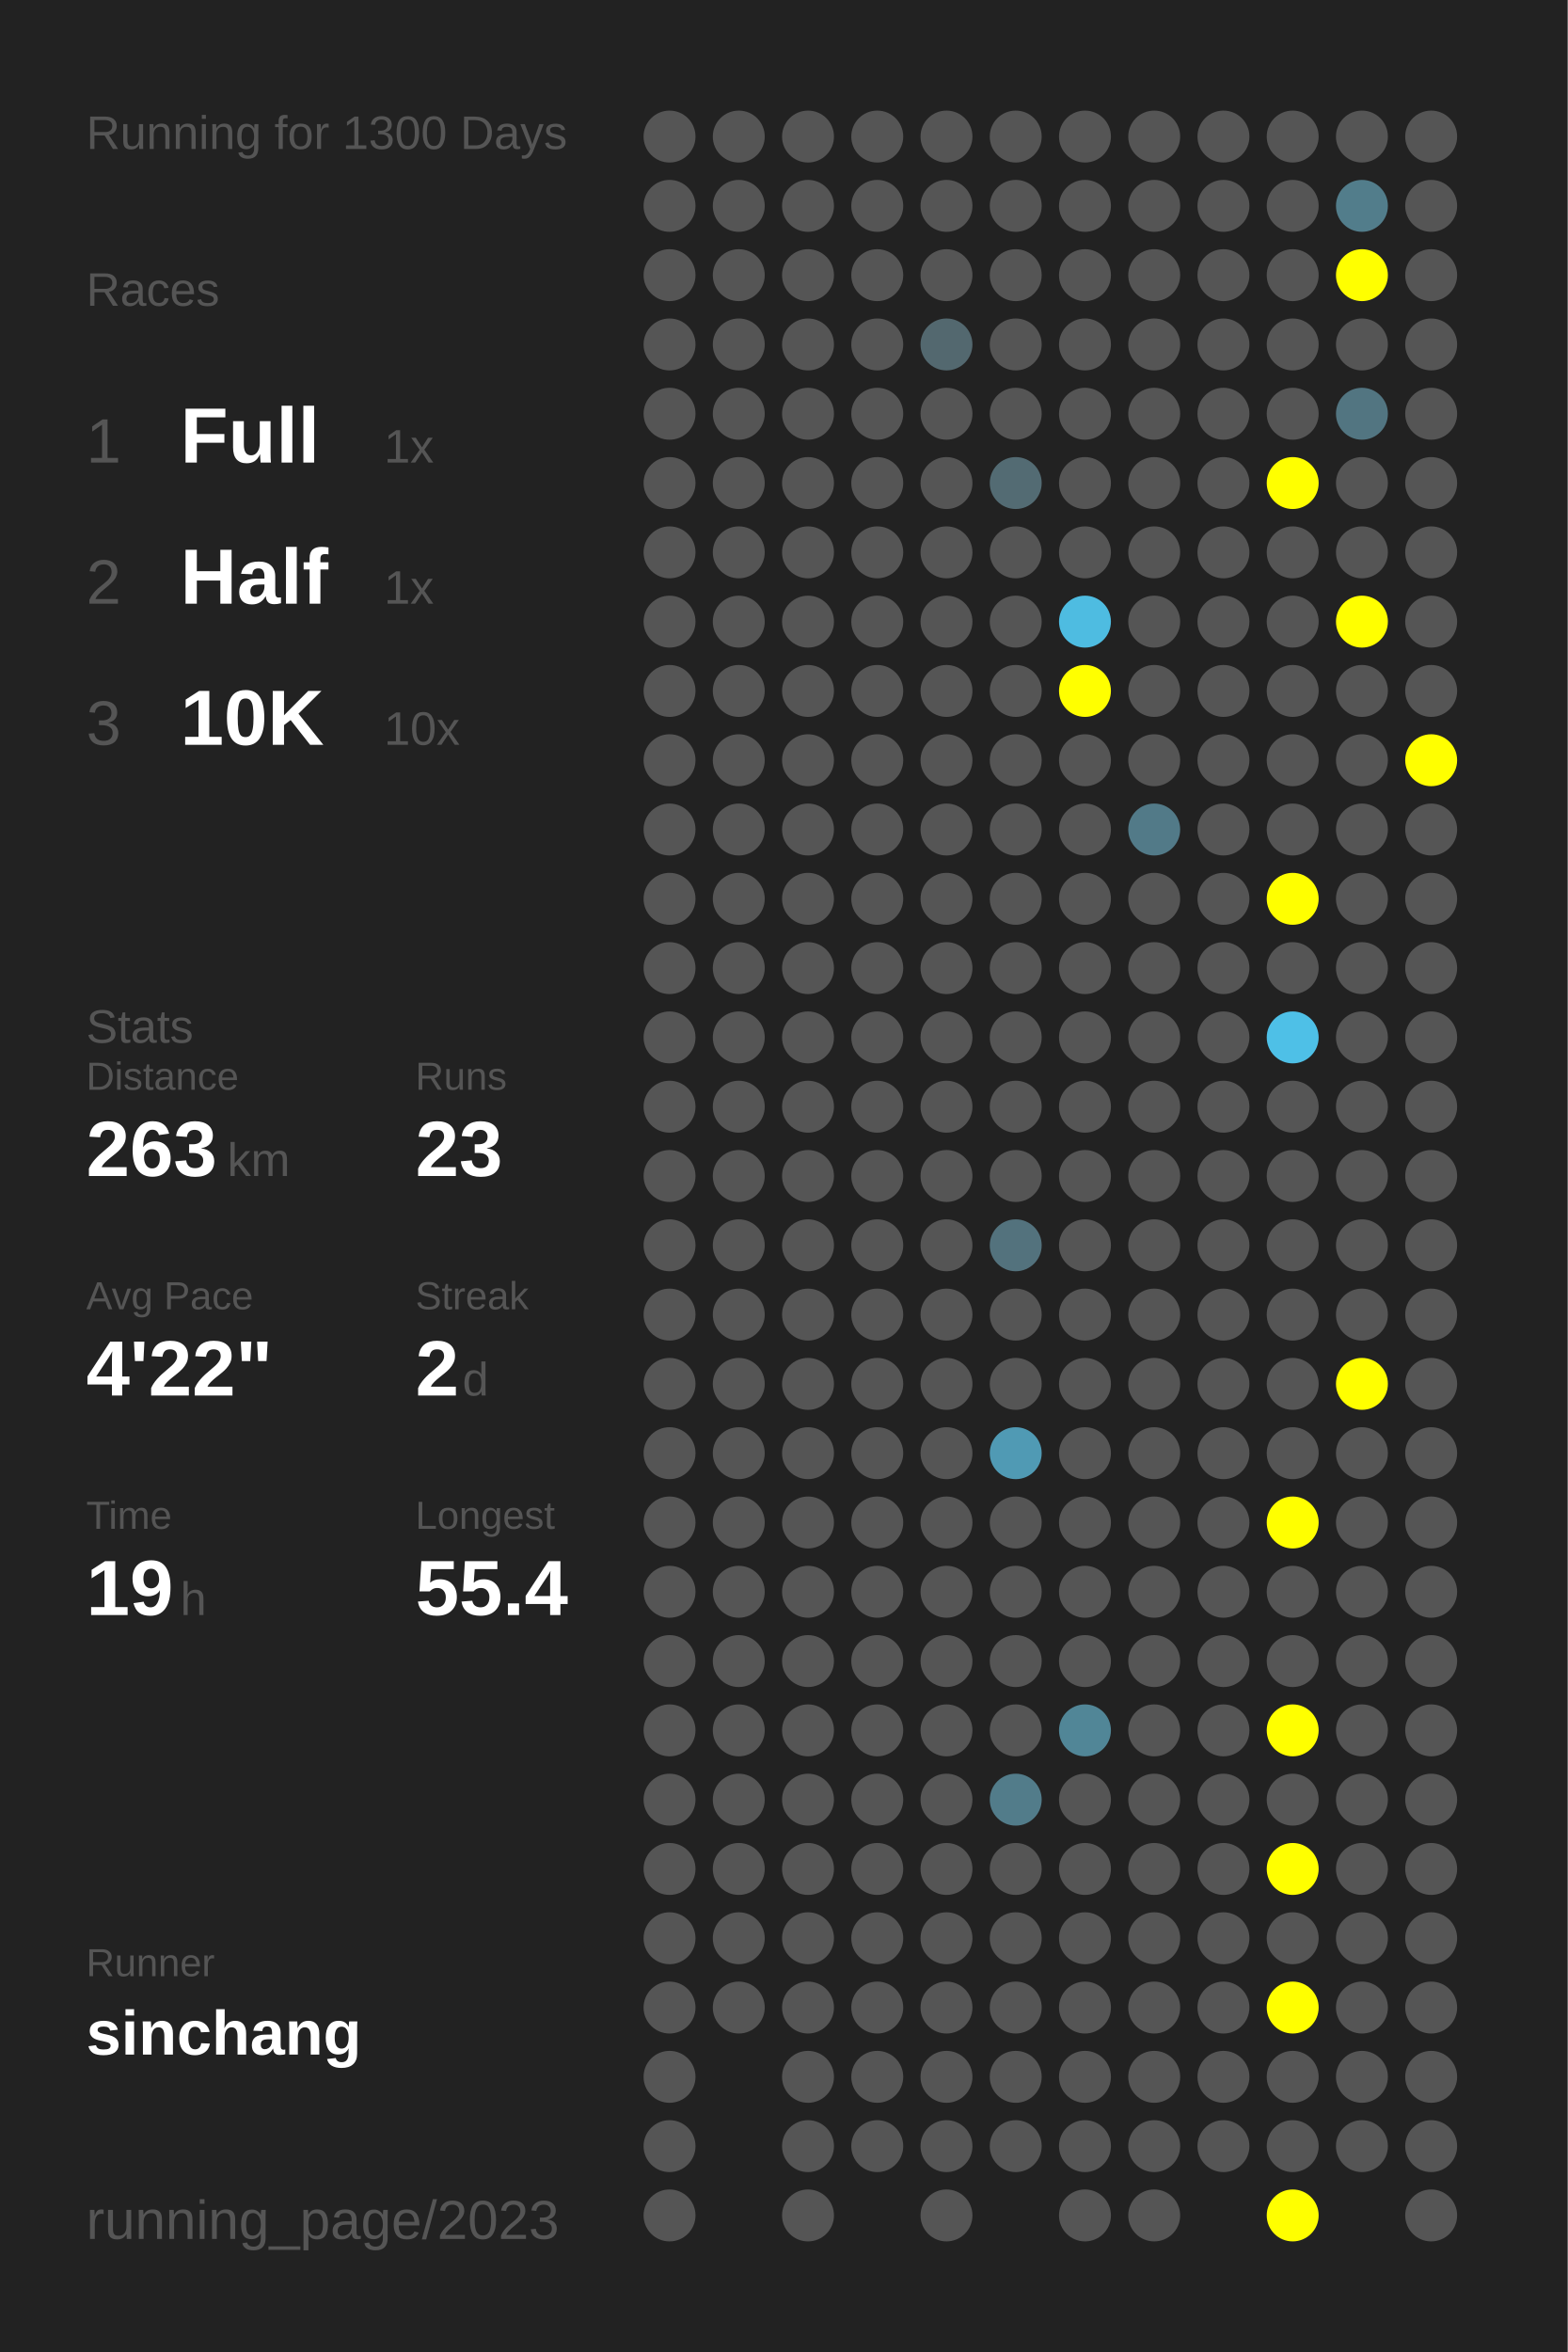
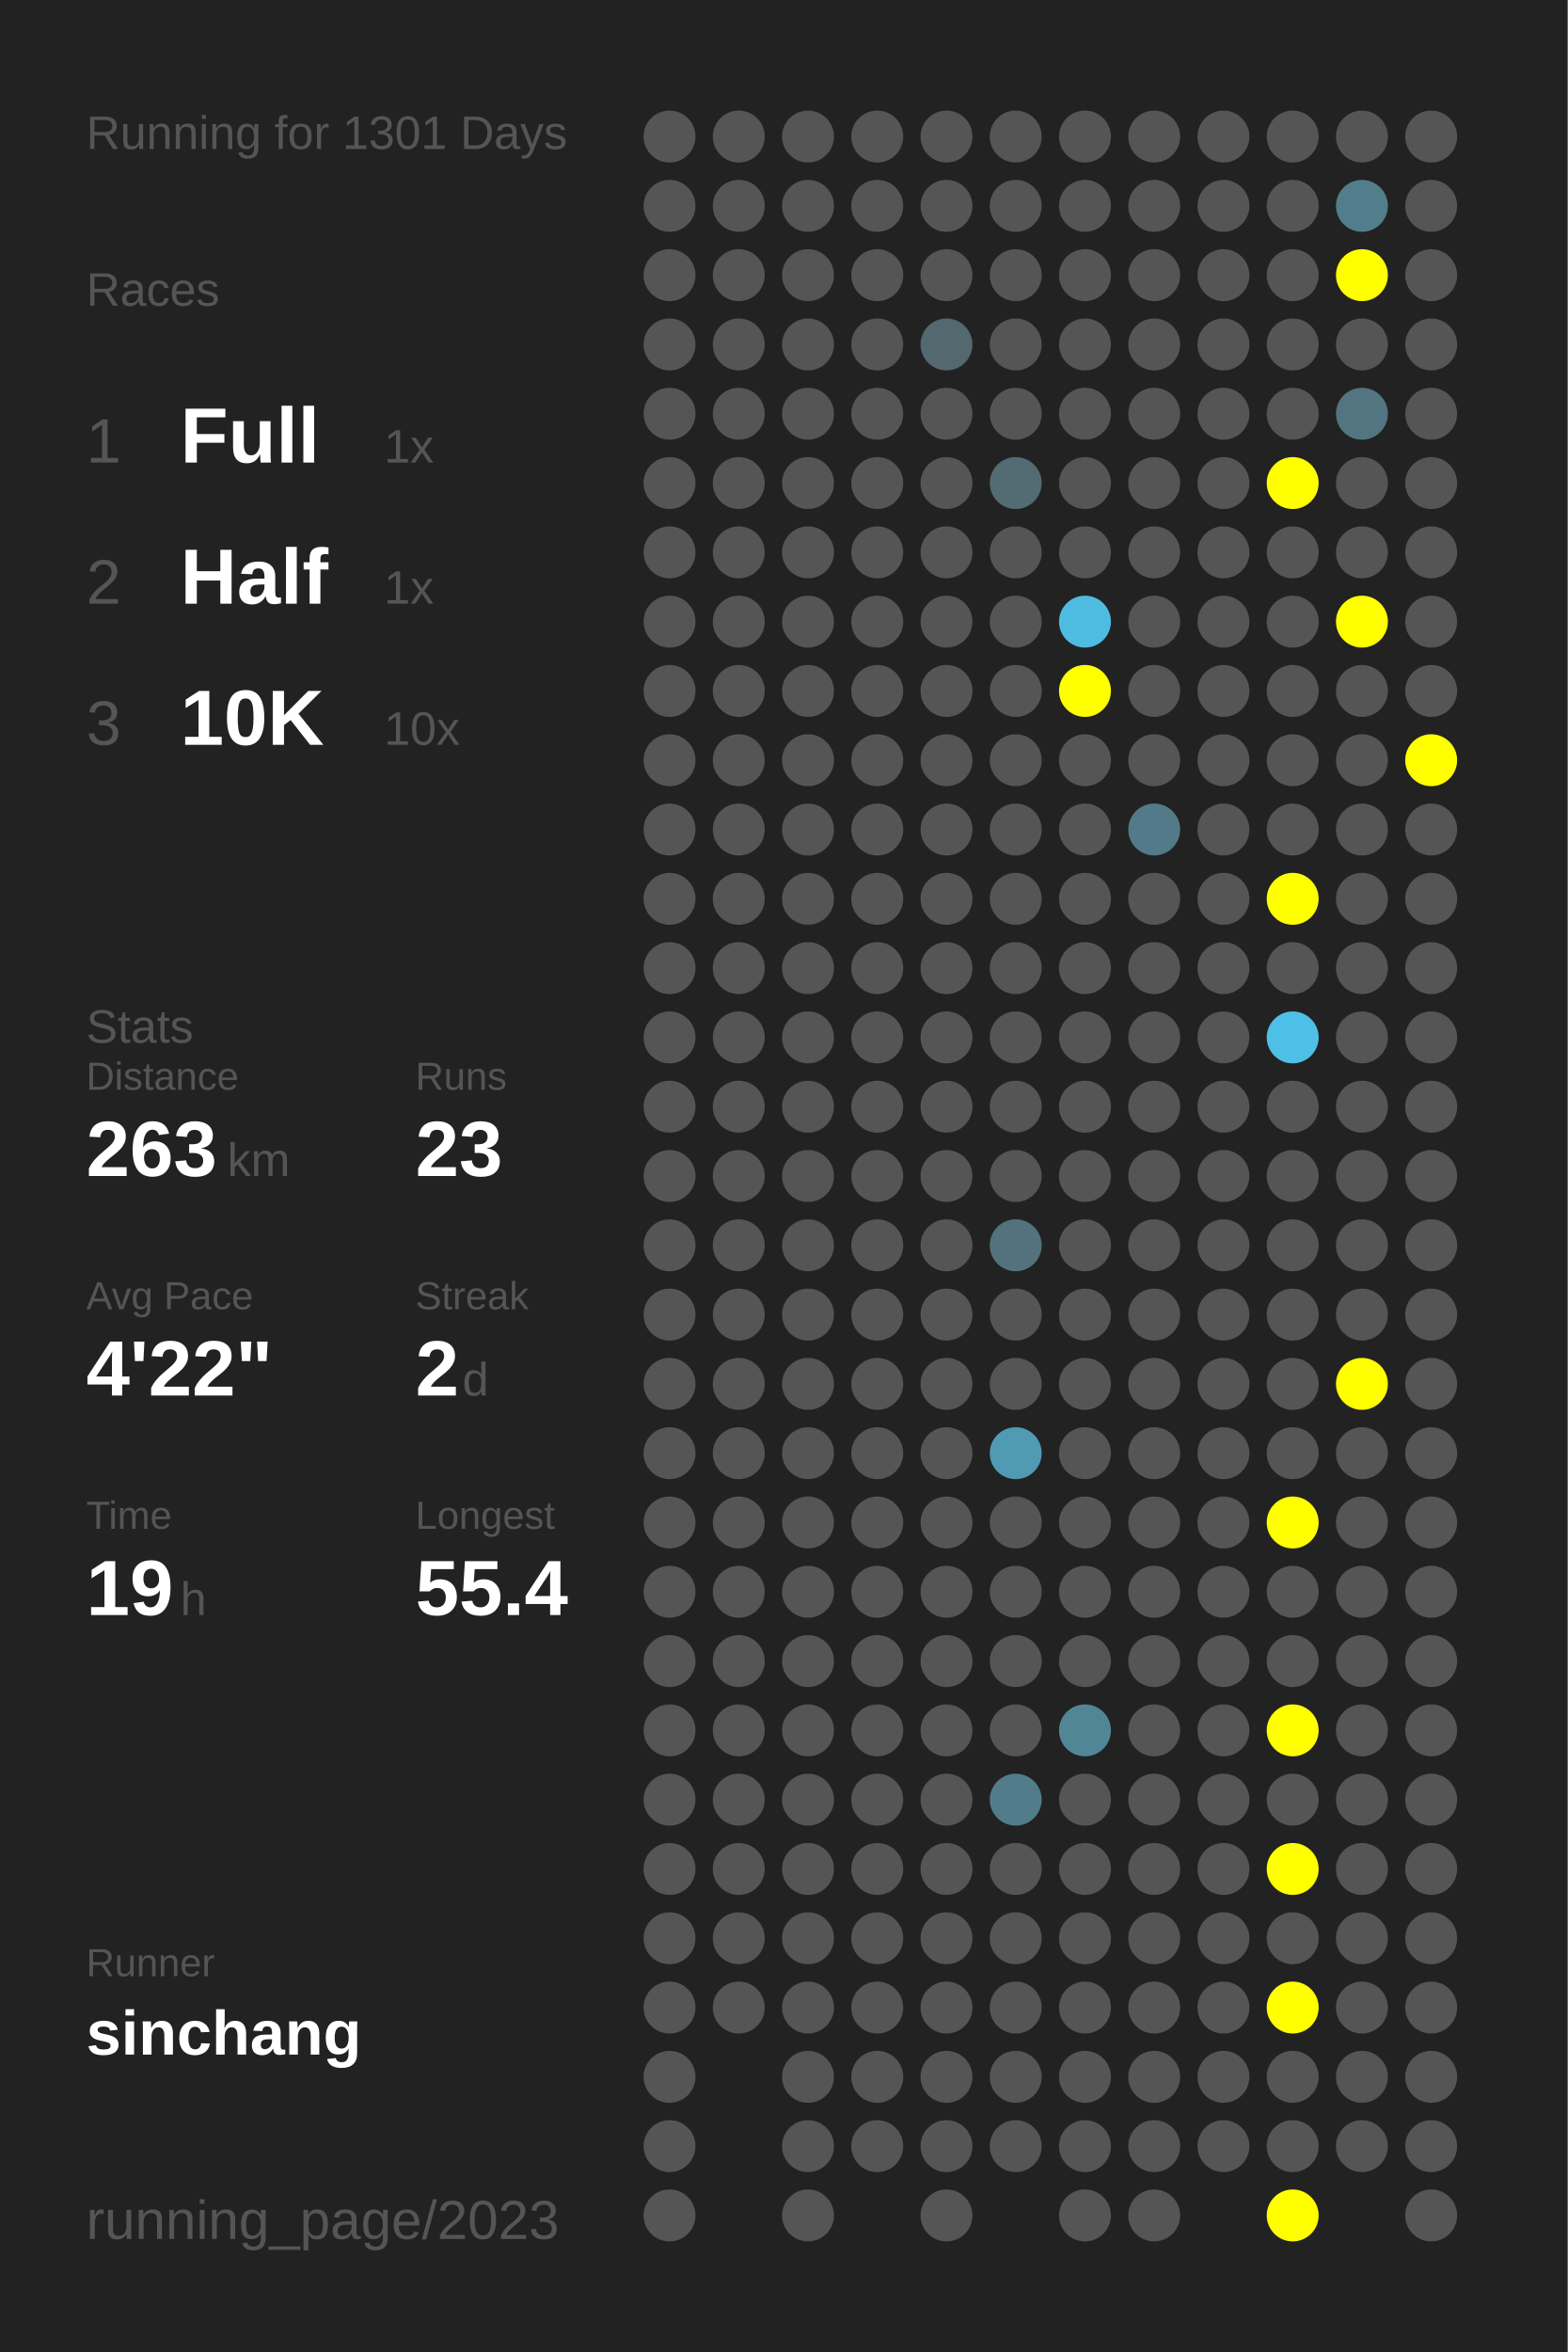
<svg xmlns="http://www.w3.org/2000/svg" baseProfile="full" height="300mm" version="1.1" viewBox="0,0,200,300" width="200mm">
  <defs />
  <rect fill="#222222" height="300" width="200" x="0" y="0" />
-   <text fill="#555555" style="font-size:6px; font-family:Arial;" x="11" y="19">Running for 1300 Days</text>
+   <text fill="#555555" style="font-size:6px; font-family:Arial;" x="11" y="19">Running for 1301 Days</text>
  <text fill="#555555" style="font-size:6px; font-family:Arial;" x="11" y="39">Races</text>
  <text fill="#555555" style="font-size:8px; font-family:Arial;" x="11" y="59">1</text>
  <text fill="#FFFFFF" style="font-size:10px; font-family:Arial; font-weight:bold;" x="23" y="59">Full</text>
  <text fill="#555555" style="font-size:6px; font-family:Arial;" x="49" y="59">1x</text>
  <text fill="#555555" style="font-size:8px; font-family:Arial;" x="11" y="77">2</text>
  <text fill="#FFFFFF" style="font-size:10px; font-family:Arial; font-weight:bold;" x="23" y="77">Half</text>
  <text fill="#555555" style="font-size:6px; font-family:Arial;" x="49" y="77">1x</text>
  <text fill="#555555" style="font-size:8px; font-family:Arial;" x="11" y="95">3</text>
  <text fill="#FFFFFF" style="font-size:10px; font-family:Arial; font-weight:bold;" x="23" y="95">10K</text>
  <text fill="#555555" style="font-size:6px; font-family:Arial;" x="49" y="95">10x</text>
  <text fill="#555555" style="font-size:6px; font-family:Arial;" x="11" y="133">Stats</text>
  <text fill="#555555" style="font-size:5px; font-family:Arial;" x="11" y="139">Distance</text>
  <text fill="#FFFFFF" style="font-size:10px; font-family:Arial; font-weight:bold;" x="11" y="150">263</text>
  <text fill="#555555" style="font-size:6px; font-family:Arial;" x="29" y="150">km</text>
  <text fill="#555555" style="font-size:5px; font-family:Arial;" x="53" y="139">Runs</text>
  <text fill="#FFFFFF" style="font-size:10px; font-family:Arial; font-weight:bold;" x="53" y="150">23</text>
  <text fill="#555555" style="font-size:5px; font-family:Arial;" x="11" y="167">Avg Pace</text>
  <text fill="#FFFFFF" style="font-size:10px; font-family:Arial; font-weight:bold;" x="11" y="178">4'22"</text>
  <text fill="#555555" style="font-size:5px; font-family:Arial;" x="53" y="167">Streak</text>
  <text fill="#FFFFFF" style="font-size:10px; font-family:Arial; font-weight:bold;" x="53" y="178">2</text>
  <text fill="#555555" style="font-size:6px; font-family:Arial;" x="59" y="178">d</text>
  <text fill="#555555" style="font-size:5px; font-family:Arial;" x="11" y="195">Time</text>
  <text fill="#FFFFFF" style="font-size:10px; font-family:Arial; font-weight:bold;" x="11" y="206">19</text>
  <text fill="#555555" style="font-size:6px; font-family:Arial;" x="23" y="206">h</text>
  <text fill="#555555" style="font-size:5px; font-family:Arial;" x="53" y="195">Longest</text>
  <text fill="#FFFFFF" style="font-size:10px; font-family:Arial; font-weight:bold;" x="53" y="206">55.4</text>
  <text fill="#555555" style="font-size:5px; font-family:Arial;" x="11" y="252.065">Runner</text>
  <text fill="#FFFFFF" style="font-size:8px; font-family:Arial; font-weight:bold;" x="11" y="262.065">sinchang</text>
  <text fill="#555555" style="font-size:7px; font-family:Arial;" x="11" y="285.581">running_page/2023</text>
  <circle cx="85.417" cy="17.419" fill="#555555" r="3.312" />
  <circle cx="85.417" cy="26.258" fill="#555555" r="3.312" />
  <circle cx="85.417" cy="35.097" fill="#555555" r="3.312" />
  <circle cx="85.417" cy="43.935" fill="#555555" r="3.312" />
  <circle cx="85.417" cy="52.774" fill="#555555" r="3.312" />
  <circle cx="85.417" cy="61.613" fill="#555555" r="3.312" />
  <circle cx="85.417" cy="70.452" fill="#555555" r="3.312" />
  <circle cx="85.417" cy="79.29" fill="#555555" r="3.312" />
  <circle cx="85.417" cy="88.129" fill="#555555" r="3.312" />
  <circle cx="85.417" cy="96.968" fill="#555555" r="3.312" />
  <circle cx="85.417" cy="105.806" fill="#555555" r="3.312" />
  <circle cx="85.417" cy="114.645" fill="#555555" r="3.312" />
  <circle cx="85.417" cy="123.484" fill="#555555" r="3.312" />
  <circle cx="85.417" cy="132.323" fill="#555555" r="3.312" />
  <circle cx="85.417" cy="141.161" fill="#555555" r="3.312" />
  <circle cx="85.417" cy="150" fill="#555555" r="3.312" />
  <circle cx="85.417" cy="158.839" fill="#555555" r="3.312" />
  <circle cx="85.417" cy="167.677" fill="#555555" r="3.312" />
  <circle cx="85.417" cy="176.516" fill="#555555" r="3.312" />
  <circle cx="85.417" cy="185.355" fill="#555555" r="3.312" />
  <circle cx="85.417" cy="194.194" fill="#555555" r="3.312" />
  <circle cx="85.417" cy="203.032" fill="#555555" r="3.312" />
  <circle cx="85.417" cy="211.871" fill="#555555" r="3.312" />
  <circle cx="85.417" cy="220.71" fill="#555555" r="3.312" />
  <circle cx="85.417" cy="229.548" fill="#555555" r="3.312" />
  <circle cx="85.417" cy="238.387" fill="#555555" r="3.312" />
  <circle cx="85.417" cy="247.226" fill="#555555" r="3.312" />
  <circle cx="85.417" cy="256.065" fill="#555555" r="3.312" />
  <circle cx="85.417" cy="264.903" fill="#555555" r="3.312" />
  <circle cx="85.417" cy="273.742" fill="#555555" r="3.312" />
  <circle cx="85.417" cy="282.581" fill="#555555" r="3.312" />
  <circle cx="94.25" cy="17.419" fill="#555555" r="3.312" />
  <circle cx="94.25" cy="26.258" fill="#555555" r="3.312" />
  <circle cx="94.25" cy="35.097" fill="#555555" r="3.312" />
  <circle cx="94.25" cy="43.935" fill="#555555" r="3.312" />
  <circle cx="94.25" cy="52.774" fill="#555555" r="3.312" />
  <circle cx="94.25" cy="61.613" fill="#555555" r="3.312" />
  <circle cx="94.25" cy="70.452" fill="#555555" r="3.312" />
  <circle cx="94.25" cy="79.29" fill="#555555" r="3.312" />
  <circle cx="94.25" cy="88.129" fill="#555555" r="3.312" />
  <circle cx="94.25" cy="96.968" fill="#555555" r="3.312" />
  <circle cx="94.25" cy="105.806" fill="#555555" r="3.312" />
  <circle cx="94.25" cy="114.645" fill="#555555" r="3.312" />
  <circle cx="94.25" cy="123.484" fill="#555555" r="3.312" />
  <circle cx="94.25" cy="132.323" fill="#555555" r="3.312" />
  <circle cx="94.25" cy="141.161" fill="#555555" r="3.312" />
  <circle cx="94.25" cy="150" fill="#555555" r="3.312" />
  <circle cx="94.25" cy="158.839" fill="#555555" r="3.312" />
  <circle cx="94.25" cy="167.677" fill="#555555" r="3.312" />
  <circle cx="94.25" cy="176.516" fill="#555555" r="3.312" />
  <circle cx="94.25" cy="185.355" fill="#555555" r="3.312" />
  <circle cx="94.25" cy="194.194" fill="#555555" r="3.312" />
  <circle cx="94.25" cy="203.032" fill="#555555" r="3.312" />
  <circle cx="94.25" cy="211.871" fill="#555555" r="3.312" />
  <circle cx="94.25" cy="220.71" fill="#555555" r="3.312" />
  <circle cx="94.25" cy="229.548" fill="#555555" r="3.312" />
  <circle cx="94.25" cy="238.387" fill="#555555" r="3.312" />
  <circle cx="94.25" cy="247.226" fill="#555555" r="3.312" />
  <circle cx="94.25" cy="256.065" fill="#555555" r="3.312" />
  <circle cx="103.083" cy="17.419" fill="#555555" r="3.312" />
  <circle cx="103.083" cy="26.258" fill="#555555" r="3.312" />
  <circle cx="103.083" cy="35.097" fill="#555555" r="3.312" />
  <circle cx="103.083" cy="43.935" fill="#555555" r="3.312" />
  <circle cx="103.083" cy="52.774" fill="#555555" r="3.312" />
  <circle cx="103.083" cy="61.613" fill="#555555" r="3.312" />
  <circle cx="103.083" cy="70.452" fill="#555555" r="3.312" />
  <circle cx="103.083" cy="79.29" fill="#555555" r="3.312" />
  <circle cx="103.083" cy="88.129" fill="#555555" r="3.312" />
  <circle cx="103.083" cy="96.968" fill="#555555" r="3.312" />
  <circle cx="103.083" cy="105.806" fill="#555555" r="3.312" />
  <circle cx="103.083" cy="114.645" fill="#555555" r="3.312" />
  <circle cx="103.083" cy="123.484" fill="#555555" r="3.312" />
  <circle cx="103.083" cy="132.323" fill="#555555" r="3.312" />
  <circle cx="103.083" cy="141.161" fill="#555555" r="3.312" />
  <circle cx="103.083" cy="150" fill="#555555" r="3.312" />
  <circle cx="103.083" cy="158.839" fill="#555555" r="3.312" />
  <circle cx="103.083" cy="167.677" fill="#555555" r="3.312" />
  <circle cx="103.083" cy="176.516" fill="#555555" r="3.312" />
  <circle cx="103.083" cy="185.355" fill="#555555" r="3.312" />
  <circle cx="103.083" cy="194.194" fill="#555555" r="3.312" />
  <circle cx="103.083" cy="203.032" fill="#555555" r="3.312" />
  <circle cx="103.083" cy="211.871" fill="#555555" r="3.312" />
  <circle cx="103.083" cy="220.71" fill="#555555" r="3.312" />
  <circle cx="103.083" cy="229.548" fill="#555555" r="3.312" />
  <circle cx="103.083" cy="238.387" fill="#555555" r="3.312" />
  <circle cx="103.083" cy="247.226" fill="#555555" r="3.312" />
  <circle cx="103.083" cy="256.065" fill="#555555" r="3.312" />
  <circle cx="103.083" cy="264.903" fill="#555555" r="3.312" />
  <circle cx="103.083" cy="273.742" fill="#555555" r="3.312" />
  <circle cx="103.083" cy="282.581" fill="#555555" r="3.312" />
  <circle cx="111.917" cy="17.419" fill="#555555" r="3.312" />
  <circle cx="111.917" cy="26.258" fill="#555555" r="3.312" />
  <circle cx="111.917" cy="35.097" fill="#555555" r="3.312" />
  <circle cx="111.917" cy="43.935" fill="#555555" r="3.312" />
  <circle cx="111.917" cy="52.774" fill="#555555" r="3.312" />
  <circle cx="111.917" cy="61.613" fill="#555555" r="3.312" />
  <circle cx="111.917" cy="70.452" fill="#555555" r="3.312" />
  <circle cx="111.917" cy="79.29" fill="#555555" r="3.312" />
  <circle cx="111.917" cy="88.129" fill="#555555" r="3.312" />
  <circle cx="111.917" cy="96.968" fill="#555555" r="3.312" />
  <circle cx="111.917" cy="105.806" fill="#555555" r="3.312" />
  <circle cx="111.917" cy="114.645" fill="#555555" r="3.312" />
  <circle cx="111.917" cy="123.484" fill="#555555" r="3.312" />
  <circle cx="111.917" cy="132.323" fill="#555555" r="3.312" />
  <circle cx="111.917" cy="141.161" fill="#555555" r="3.312" />
  <circle cx="111.917" cy="150" fill="#555555" r="3.312" />
  <circle cx="111.917" cy="158.839" fill="#555555" r="3.312" />
  <circle cx="111.917" cy="167.677" fill="#555555" r="3.312" />
  <circle cx="111.917" cy="176.516" fill="#555555" r="3.312" />
  <circle cx="111.917" cy="185.355" fill="#555555" r="3.312" />
  <circle cx="111.917" cy="194.194" fill="#555555" r="3.312" />
  <circle cx="111.917" cy="203.032" fill="#555555" r="3.312" />
  <circle cx="111.917" cy="211.871" fill="#555555" r="3.312" />
  <circle cx="111.917" cy="220.71" fill="#555555" r="3.312" />
  <circle cx="111.917" cy="229.548" fill="#555555" r="3.312" />
  <circle cx="111.917" cy="238.387" fill="#555555" r="3.312" />
  <circle cx="111.917" cy="247.226" fill="#555555" r="3.312" />
  <circle cx="111.917" cy="256.065" fill="#555555" r="3.312" />
  <circle cx="111.917" cy="264.903" fill="#555555" r="3.312" />
  <circle cx="111.917" cy="273.742" fill="#555555" r="3.312" />
  <circle cx="120.75" cy="17.419" fill="#555555" r="3.312" />
  <circle cx="120.75" cy="26.258" fill="#555555" r="3.312" />
  <circle cx="120.75" cy="35.097" fill="#555555" r="3.312" />
  <circle cx="120.75" cy="43.935" fill="#53686f" r="3.312" />
  <circle cx="120.75" cy="52.774" fill="#555555" r="3.312" />
  <circle cx="120.75" cy="61.613" fill="#555555" r="3.312" />
  <circle cx="120.75" cy="70.452" fill="#555555" r="3.312" />
  <circle cx="120.75" cy="79.29" fill="#555555" r="3.312" />
  <circle cx="120.75" cy="88.129" fill="#555555" r="3.312" />
  <circle cx="120.75" cy="96.968" fill="#555555" r="3.312" />
  <circle cx="120.75" cy="105.806" fill="#555555" r="3.312" />
  <circle cx="120.75" cy="114.645" fill="#555555" r="3.312" />
  <circle cx="120.75" cy="123.484" fill="#555555" r="3.312" />
  <circle cx="120.75" cy="132.323" fill="#555555" r="3.312" />
  <circle cx="120.75" cy="141.161" fill="#555555" r="3.312" />
  <circle cx="120.75" cy="150" fill="#555555" r="3.312" />
  <circle cx="120.75" cy="158.839" fill="#555555" r="3.312" />
  <circle cx="120.75" cy="167.677" fill="#555555" r="3.312" />
  <circle cx="120.75" cy="176.516" fill="#555555" r="3.312" />
  <circle cx="120.75" cy="185.355" fill="#555555" r="3.312" />
  <circle cx="120.75" cy="194.194" fill="#555555" r="3.312" />
  <circle cx="120.75" cy="203.032" fill="#555555" r="3.312" />
  <circle cx="120.75" cy="211.871" fill="#555555" r="3.312" />
  <circle cx="120.75" cy="220.71" fill="#555555" r="3.312" />
  <circle cx="120.75" cy="229.548" fill="#555555" r="3.312" />
  <circle cx="120.75" cy="238.387" fill="#555555" r="3.312" />
  <circle cx="120.75" cy="247.226" fill="#555555" r="3.312" />
  <circle cx="120.75" cy="256.065" fill="#555555" r="3.312" />
  <circle cx="120.75" cy="264.903" fill="#555555" r="3.312" />
  <circle cx="120.75" cy="273.742" fill="#555555" r="3.312" />
  <circle cx="120.75" cy="282.581" fill="#555555" r="3.312" />
  <circle cx="129.583" cy="17.419" fill="#555555" r="3.312" />
  <circle cx="129.583" cy="26.258" fill="#555555" r="3.312" />
  <circle cx="129.583" cy="35.097" fill="#555555" r="3.312" />
  <circle cx="129.583" cy="43.935" fill="#555555" r="3.312" />
  <circle cx="129.583" cy="52.774" fill="#555555" r="3.312" />
  <circle cx="129.583" cy="61.613" fill="#536b73" r="3.312" />
  <circle cx="129.583" cy="70.452" fill="#555555" r="3.312" />
  <circle cx="129.583" cy="79.29" fill="#555555" r="3.312" />
  <circle cx="129.583" cy="88.129" fill="#555555" r="3.312" />
  <circle cx="129.583" cy="96.968" fill="#555555" r="3.312" />
  <circle cx="129.583" cy="105.806" fill="#555555" r="3.312" />
  <circle cx="129.583" cy="114.645" fill="#555555" r="3.312" />
  <circle cx="129.583" cy="123.484" fill="#555555" r="3.312" />
  <circle cx="129.583" cy="132.323" fill="#555555" r="3.312" />
  <circle cx="129.583" cy="141.161" fill="#555555" r="3.312" />
  <circle cx="129.583" cy="150" fill="#555555" r="3.312" />
  <circle cx="129.583" cy="158.839" fill="#53727d" r="3.312" />
  <circle cx="129.583" cy="167.677" fill="#555555" r="3.312" />
  <circle cx="129.583" cy="176.516" fill="#555555" r="3.312" />
  <circle cx="129.583" cy="185.355" fill="#509ab4" r="3.312" />
  <circle cx="129.583" cy="194.194" fill="#555555" r="3.312" />
  <circle cx="129.583" cy="203.032" fill="#555555" r="3.312" />
  <circle cx="129.583" cy="211.871" fill="#555555" r="3.312" />
  <circle cx="129.583" cy="220.71" fill="#555555" r="3.312" />
  <circle cx="129.583" cy="229.548" fill="#527c8a" r="3.312" />
  <circle cx="129.583" cy="238.387" fill="#555555" r="3.312" />
  <circle cx="129.583" cy="247.226" fill="#555555" r="3.312" />
  <circle cx="129.583" cy="256.065" fill="#555555" r="3.312" />
  <circle cx="129.583" cy="264.903" fill="#555555" r="3.312" />
  <circle cx="129.583" cy="273.742" fill="#555555" r="3.312" />
  <circle cx="138.417" cy="17.419" fill="#555555" r="3.312" />
  <circle cx="138.417" cy="26.258" fill="#555555" r="3.312" />
  <circle cx="138.417" cy="35.097" fill="#555555" r="3.312" />
  <circle cx="138.417" cy="43.935" fill="#555555" r="3.312" />
  <circle cx="138.417" cy="52.774" fill="#555555" r="3.312" />
  <circle cx="138.417" cy="61.613" fill="#555555" r="3.312" />
  <circle cx="138.417" cy="70.452" fill="#555555" r="3.312" />
  <circle cx="138.417" cy="79.29" fill="#4ebce1" r="3.312" />
  <circle cx="138.417" cy="88.129" fill="#FFFF00" r="3.312" />
  <circle cx="138.417" cy="96.968" fill="#555555" r="3.312" />
  <circle cx="138.417" cy="105.806" fill="#555555" r="3.312" />
  <circle cx="138.417" cy="114.645" fill="#555555" r="3.312" />
  <circle cx="138.417" cy="123.484" fill="#555555" r="3.312" />
  <circle cx="138.417" cy="132.323" fill="#555555" r="3.312" />
  <circle cx="138.417" cy="141.161" fill="#555555" r="3.312" />
  <circle cx="138.417" cy="150" fill="#555555" r="3.312" />
  <circle cx="138.417" cy="158.839" fill="#555555" r="3.312" />
  <circle cx="138.417" cy="167.677" fill="#555555" r="3.312" />
  <circle cx="138.417" cy="176.516" fill="#555555" r="3.312" />
  <circle cx="138.417" cy="185.355" fill="#555555" r="3.312" />
  <circle cx="138.417" cy="194.194" fill="#555555" r="3.312" />
  <circle cx="138.417" cy="203.032" fill="#555555" r="3.312" />
  <circle cx="138.417" cy="211.871" fill="#555555" r="3.312" />
  <circle cx="138.417" cy="220.71" fill="#518697" r="3.312" />
  <circle cx="138.417" cy="229.548" fill="#555555" r="3.312" />
  <circle cx="138.417" cy="238.387" fill="#555555" r="3.312" />
  <circle cx="138.417" cy="247.226" fill="#555555" r="3.312" />
  <circle cx="138.417" cy="256.065" fill="#555555" r="3.312" />
  <circle cx="138.417" cy="264.903" fill="#555555" r="3.312" />
  <circle cx="138.417" cy="273.742" fill="#555555" r="3.312" />
  <circle cx="138.417" cy="282.581" fill="#555555" r="3.312" />
  <circle cx="147.25" cy="17.419" fill="#555555" r="3.312" />
  <circle cx="147.25" cy="26.258" fill="#555555" r="3.312" />
  <circle cx="147.25" cy="35.097" fill="#555555" r="3.312" />
  <circle cx="147.25" cy="43.935" fill="#555555" r="3.312" />
  <circle cx="147.25" cy="52.774" fill="#555555" r="3.312" />
  <circle cx="147.25" cy="61.613" fill="#555555" r="3.312" />
  <circle cx="147.25" cy="70.452" fill="#555555" r="3.312" />
  <circle cx="147.25" cy="79.29" fill="#555555" r="3.312" />
  <circle cx="147.25" cy="88.129" fill="#555555" r="3.312" />
  <circle cx="147.25" cy="96.968" fill="#555555" r="3.312" />
  <circle cx="147.25" cy="105.806" fill="#527a88" r="3.312" />
  <circle cx="147.25" cy="114.645" fill="#555555" r="3.312" />
  <circle cx="147.25" cy="123.484" fill="#555555" r="3.312" />
  <circle cx="147.25" cy="132.323" fill="#555555" r="3.312" />
  <circle cx="147.25" cy="141.161" fill="#555555" r="3.312" />
  <circle cx="147.25" cy="150" fill="#555555" r="3.312" />
  <circle cx="147.25" cy="158.839" fill="#555555" r="3.312" />
  <circle cx="147.25" cy="167.677" fill="#555555" r="3.312" />
  <circle cx="147.25" cy="176.516" fill="#555555" r="3.312" />
  <circle cx="147.25" cy="185.355" fill="#555555" r="3.312" />
  <circle cx="147.25" cy="194.194" fill="#555555" r="3.312" />
  <circle cx="147.25" cy="203.032" fill="#555555" r="3.312" />
  <circle cx="147.25" cy="211.871" fill="#555555" r="3.312" />
  <circle cx="147.25" cy="220.71" fill="#555555" r="3.312" />
  <circle cx="147.25" cy="229.548" fill="#555555" r="3.312" />
  <circle cx="147.25" cy="238.387" fill="#555555" r="3.312" />
  <circle cx="147.25" cy="247.226" fill="#555555" r="3.312" />
  <circle cx="147.25" cy="256.065" fill="#555555" r="3.312" />
  <circle cx="147.25" cy="264.903" fill="#555555" r="3.312" />
  <circle cx="147.25" cy="273.742" fill="#555555" r="3.312" />
  <circle cx="147.25" cy="282.581" fill="#555555" r="3.312" />
  <circle cx="156.083" cy="17.419" fill="#555555" r="3.312" />
  <circle cx="156.083" cy="26.258" fill="#555555" r="3.312" />
  <circle cx="156.083" cy="35.097" fill="#555555" r="3.312" />
  <circle cx="156.083" cy="43.935" fill="#555555" r="3.312" />
  <circle cx="156.083" cy="52.774" fill="#555555" r="3.312" />
  <circle cx="156.083" cy="61.613" fill="#555555" r="3.312" />
  <circle cx="156.083" cy="70.452" fill="#555555" r="3.312" />
  <circle cx="156.083" cy="79.29" fill="#555555" r="3.312" />
  <circle cx="156.083" cy="88.129" fill="#555555" r="3.312" />
  <circle cx="156.083" cy="96.968" fill="#555555" r="3.312" />
  <circle cx="156.083" cy="105.806" fill="#555555" r="3.312" />
  <circle cx="156.083" cy="114.645" fill="#555555" r="3.312" />
  <circle cx="156.083" cy="123.484" fill="#555555" r="3.312" />
  <circle cx="156.083" cy="132.323" fill="#555555" r="3.312" />
  <circle cx="156.083" cy="141.161" fill="#555555" r="3.312" />
  <circle cx="156.083" cy="150" fill="#555555" r="3.312" />
  <circle cx="156.083" cy="158.839" fill="#555555" r="3.312" />
  <circle cx="156.083" cy="167.677" fill="#555555" r="3.312" />
  <circle cx="156.083" cy="176.516" fill="#555555" r="3.312" />
  <circle cx="156.083" cy="185.355" fill="#555555" r="3.312" />
  <circle cx="156.083" cy="194.194" fill="#555555" r="3.312" />
  <circle cx="156.083" cy="203.032" fill="#555555" r="3.312" />
  <circle cx="156.083" cy="211.871" fill="#555555" r="3.312" />
  <circle cx="156.083" cy="220.71" fill="#555555" r="3.312" />
  <circle cx="156.083" cy="229.548" fill="#555555" r="3.312" />
  <circle cx="156.083" cy="238.387" fill="#555555" r="3.312" />
  <circle cx="156.083" cy="247.226" fill="#555555" r="3.312" />
  <circle cx="156.083" cy="256.065" fill="#555555" r="3.312" />
  <circle cx="156.083" cy="264.903" fill="#555555" r="3.312" />
  <circle cx="156.083" cy="273.742" fill="#555555" r="3.312" />
  <circle cx="164.917" cy="17.419" fill="#555555" r="3.312" />
  <circle cx="164.917" cy="26.258" fill="#555555" r="3.312" />
  <circle cx="164.917" cy="35.097" fill="#555555" r="3.312" />
  <circle cx="164.917" cy="43.935" fill="#555555" r="3.312" />
  <circle cx="164.917" cy="52.774" fill="#555555" r="3.312" />
  <circle cx="164.917" cy="61.613" fill="#FFFF00" r="3.312" />
  <circle cx="164.917" cy="70.452" fill="#555555" r="3.312" />
  <circle cx="164.917" cy="79.29" fill="#555555" r="3.312" />
  <circle cx="164.917" cy="88.129" fill="#555555" r="3.312" />
  <circle cx="164.917" cy="96.968" fill="#555555" r="3.312" />
  <circle cx="164.917" cy="105.806" fill="#555555" r="3.312" />
  <circle cx="164.917" cy="114.645" fill="#FFFF00" r="3.312" />
  <circle cx="164.917" cy="123.484" fill="#555555" r="3.312" />
  <circle cx="164.917" cy="132.323" fill="#4ec0e7" r="3.312" />
  <circle cx="164.917" cy="141.161" fill="#555555" r="3.312" />
  <circle cx="164.917" cy="150" fill="#555555" r="3.312" />
  <circle cx="164.917" cy="158.839" fill="#555555" r="3.312" />
  <circle cx="164.917" cy="167.677" fill="#555555" r="3.312" />
  <circle cx="164.917" cy="176.516" fill="#555555" r="3.312" />
  <circle cx="164.917" cy="185.355" fill="#555555" r="3.312" />
  <circle cx="164.917" cy="194.194" fill="#FFFF00" r="3.312" />
  <circle cx="164.917" cy="203.032" fill="#555555" r="3.312" />
  <circle cx="164.917" cy="211.871" fill="#555555" r="3.312" />
  <circle cx="164.917" cy="220.71" fill="#FFFF00" r="3.312" />
  <circle cx="164.917" cy="229.548" fill="#555555" r="3.312" />
  <circle cx="164.917" cy="238.387" fill="#FFFF00" r="3.312" />
  <circle cx="164.917" cy="247.226" fill="#555555" r="3.312" />
  <circle cx="164.917" cy="256.065" fill="#FFFF00" r="3.312" />
  <circle cx="164.917" cy="264.903" fill="#555555" r="3.312" />
  <circle cx="164.917" cy="273.742" fill="#555555" r="3.312" />
  <circle cx="164.917" cy="282.581" fill="#FFFF00" r="3.312" />
  <circle cx="173.75" cy="17.419" fill="#555555" r="3.312" />
  <circle cx="173.75" cy="26.258" fill="#527d8b" r="3.312" />
  <circle cx="173.75" cy="35.097" fill="#FFFF00" r="3.312" />
  <circle cx="173.75" cy="43.935" fill="#555555" r="3.312" />
  <circle cx="173.75" cy="52.774" fill="#527581" r="3.312" />
  <circle cx="173.75" cy="61.613" fill="#555555" r="3.312" />
  <circle cx="173.75" cy="70.452" fill="#555555" r="3.312" />
  <circle cx="173.75" cy="79.29" fill="#FFFF00" r="3.312" />
  <circle cx="173.75" cy="88.129" fill="#555555" r="3.312" />
  <circle cx="173.75" cy="96.968" fill="#555555" r="3.312" />
  <circle cx="173.75" cy="105.806" fill="#555555" r="3.312" />
  <circle cx="173.75" cy="114.645" fill="#555555" r="3.312" />
  <circle cx="173.75" cy="123.484" fill="#555555" r="3.312" />
  <circle cx="173.75" cy="132.323" fill="#555555" r="3.312" />
  <circle cx="173.75" cy="141.161" fill="#555555" r="3.312" />
  <circle cx="173.75" cy="150" fill="#555555" r="3.312" />
  <circle cx="173.75" cy="158.839" fill="#555555" r="3.312" />
  <circle cx="173.75" cy="167.677" fill="#555555" r="3.312" />
  <circle cx="173.75" cy="176.516" fill="#FFFF00" r="3.312" />
  <circle cx="173.75" cy="185.355" fill="#555555" r="3.312" />
  <circle cx="173.75" cy="194.194" fill="#555555" r="3.312" />
  <circle cx="173.75" cy="203.032" fill="#555555" r="3.312" />
  <circle cx="173.75" cy="211.871" fill="#555555" r="3.312" />
  <circle cx="173.75" cy="220.71" fill="#555555" r="3.312" />
  <circle cx="173.75" cy="229.548" fill="#555555" r="3.312" />
  <circle cx="173.75" cy="238.387" fill="#555555" r="3.312" />
  <circle cx="173.75" cy="247.226" fill="#555555" r="3.312" />
  <circle cx="173.75" cy="256.065" fill="#555555" r="3.312" />
  <circle cx="173.75" cy="264.903" fill="#555555" r="3.312" />
  <circle cx="173.75" cy="273.742" fill="#555555" r="3.312" />
  <circle cx="182.583" cy="17.419" fill="#555555" r="3.312" />
  <circle cx="182.583" cy="26.258" fill="#555555" r="3.312" />
  <circle cx="182.583" cy="35.097" fill="#555555" r="3.312" />
  <circle cx="182.583" cy="43.935" fill="#555555" r="3.312" />
  <circle cx="182.583" cy="52.774" fill="#555555" r="3.312" />
  <circle cx="182.583" cy="61.613" fill="#555555" r="3.312" />
  <circle cx="182.583" cy="70.452" fill="#555555" r="3.312" />
  <circle cx="182.583" cy="79.29" fill="#555555" r="3.312" />
  <circle cx="182.583" cy="88.129" fill="#555555" r="3.312" />
  <circle cx="182.583" cy="96.968" fill="#FFFF00" r="3.312" />
  <circle cx="182.583" cy="105.806" fill="#555555" r="3.312" />
  <circle cx="182.583" cy="114.645" fill="#555555" r="3.312" />
  <circle cx="182.583" cy="123.484" fill="#555555" r="3.312" />
  <circle cx="182.583" cy="132.323" fill="#555555" r="3.312" />
  <circle cx="182.583" cy="141.161" fill="#555555" r="3.312" />
  <circle cx="182.583" cy="150" fill="#555555" r="3.312" />
  <circle cx="182.583" cy="158.839" fill="#555555" r="3.312" />
  <circle cx="182.583" cy="167.677" fill="#555555" r="3.312" />
  <circle cx="182.583" cy="176.516" fill="#555555" r="3.312" />
  <circle cx="182.583" cy="185.355" fill="#555555" r="3.312" />
  <circle cx="182.583" cy="194.194" fill="#555555" r="3.312" />
  <circle cx="182.583" cy="203.032" fill="#555555" r="3.312" />
  <circle cx="182.583" cy="211.871" fill="#555555" r="3.312" />
  <circle cx="182.583" cy="220.71" fill="#555555" r="3.312" />
  <circle cx="182.583" cy="229.548" fill="#555555" r="3.312" />
  <circle cx="182.583" cy="238.387" fill="#555555" r="3.312" />
  <circle cx="182.583" cy="247.226" fill="#555555" r="3.312" />
  <circle cx="182.583" cy="256.065" fill="#555555" r="3.312" />
  <circle cx="182.583" cy="264.903" fill="#555555" r="3.312" />
  <circle cx="182.583" cy="273.742" fill="#555555" r="3.312" />
  <circle cx="182.583" cy="282.581" fill="#555555" r="3.312" />
</svg>
